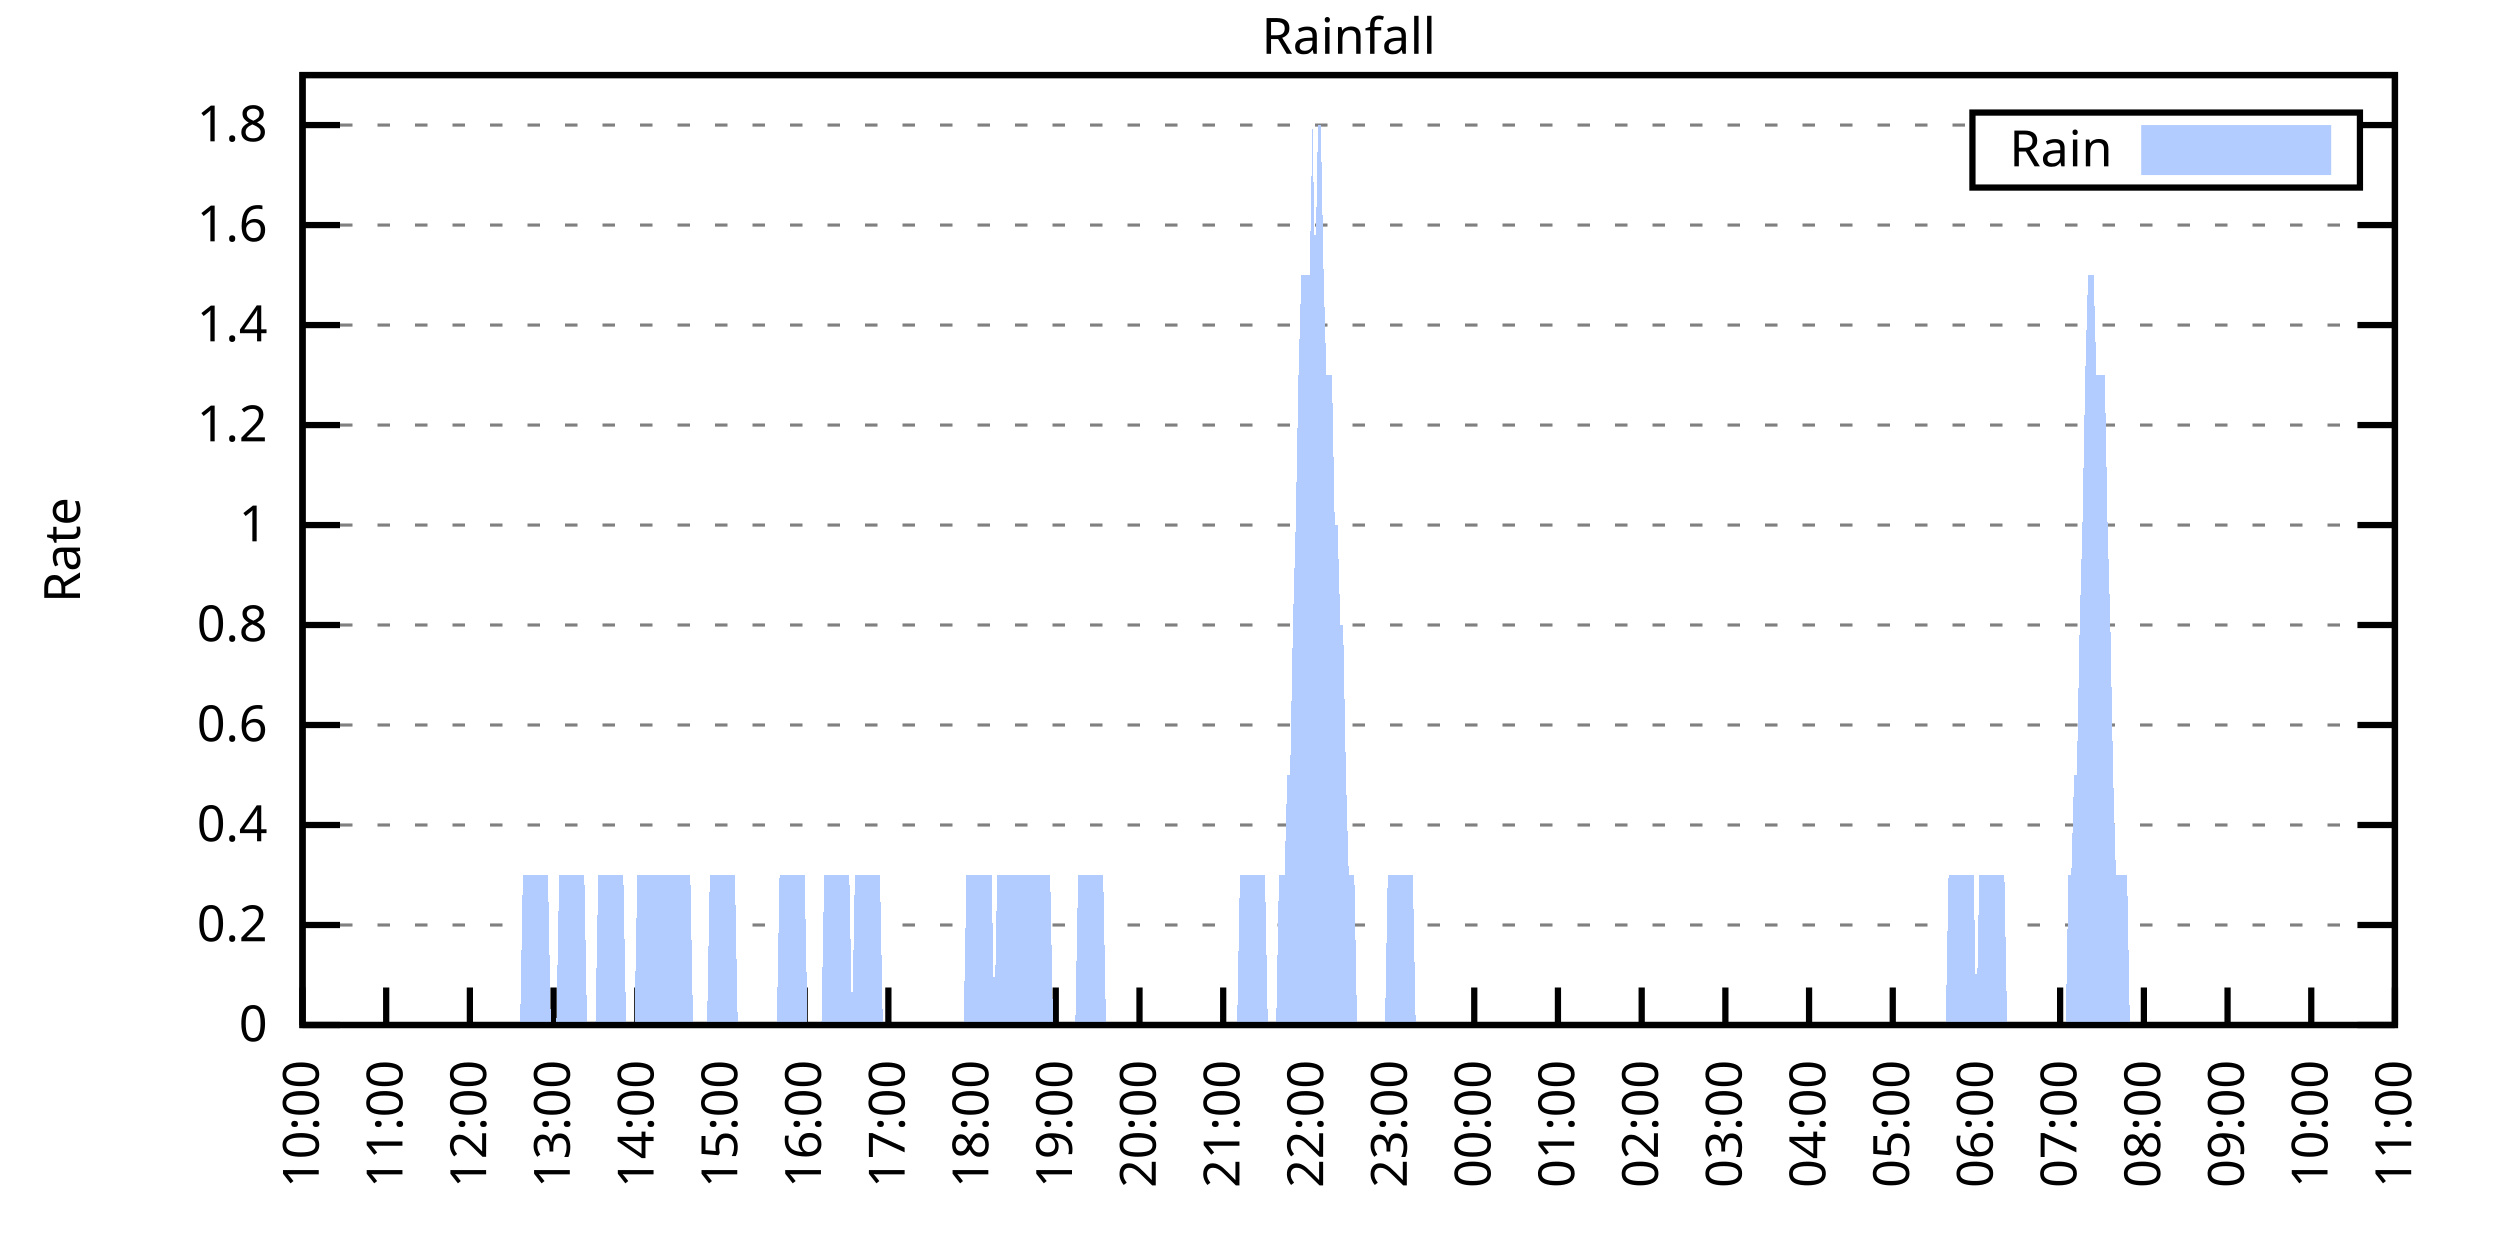
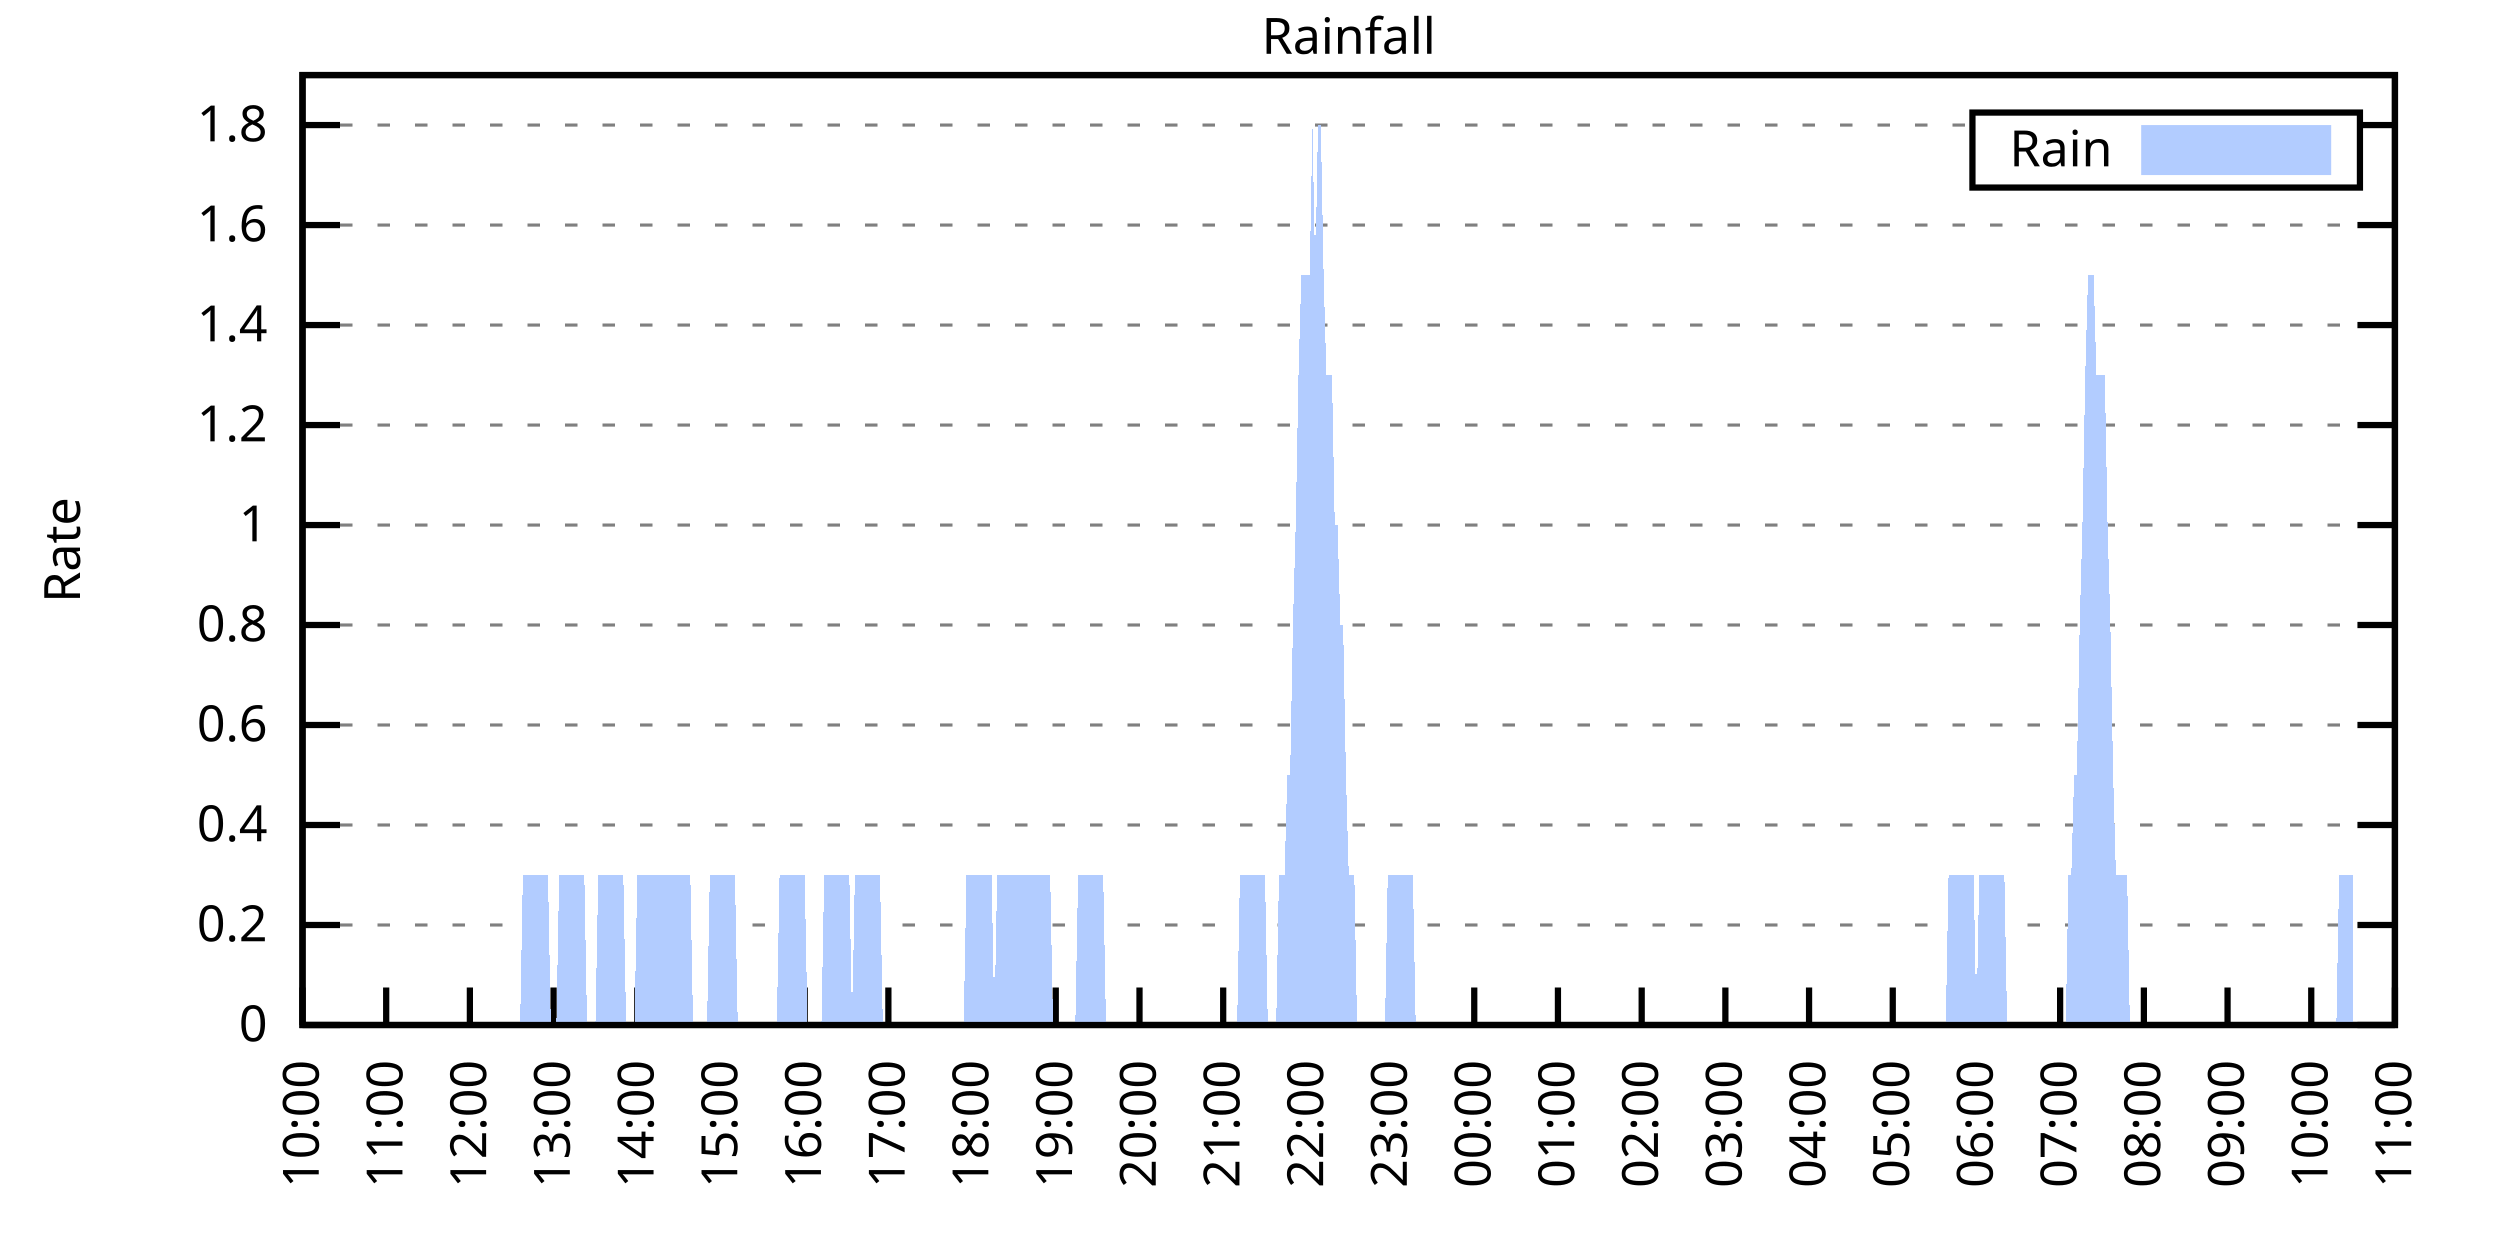
<svg xmlns="http://www.w3.org/2000/svg" xmlns:xlink="http://www.w3.org/1999/xlink" width="400" height="200" viewBox="0 0 400 200">
  <g id="gnuplot_canvas">
    <rect x="0" y="0" width="400" height="200" fill="none" />
    <defs>
      <circle id="gpDot" r="0.5" stroke-width="0.5" stroke="currentColor" />
      <path id="gpPt0" stroke-width="0.333" stroke="currentColor" d="M-1,0 h2 M0,-1 v2" />
      <path id="gpPt1" stroke-width="0.333" stroke="currentColor" d="M-1,-1 L1,1 M1,-1 L-1,1" />
      <path id="gpPt2" stroke-width="0.333" stroke="currentColor" d="M-1,0 L1,0 M0,-1 L0,1 M-1,-1 L1,1 M-1,1 L1,-1" />
      <rect id="gpPt3" stroke-width="0.333" stroke="currentColor" x="-1" y="-1" width="2" height="2" />
      <rect id="gpPt4" stroke-width="0.333" stroke="currentColor" fill="currentColor" x="-1" y="-1" width="2" height="2" />
      <circle id="gpPt5" stroke-width="0.333" stroke="currentColor" cx="0" cy="0" r="1" />
      <use xlink:href="#gpPt5" id="gpPt6" fill="currentColor" stroke="none" />
      <path id="gpPt7" stroke-width="0.333" stroke="currentColor" d="M0,-1.33 L-1.33,0.67 L1.33,0.67 z" />
      <use xlink:href="#gpPt7" id="gpPt8" fill="currentColor" stroke="none" />
      <use xlink:href="#gpPt7" id="gpPt9" stroke="currentColor" transform="rotate(180)" />
      <use xlink:href="#gpPt9" id="gpPt10" fill="currentColor" stroke="none" />
      <use xlink:href="#gpPt3" id="gpPt11" stroke="currentColor" transform="rotate(45)" />
      <use xlink:href="#gpPt11" id="gpPt12" fill="currentColor" stroke="none" />
      <path id="gpPt13" stroke-width="0.333" stroke="currentColor" d="M0,1.330 L1.265,0.411 L0.782,-1.067 L-0.782,-1.076 L-1.265,0.411 z" />
      <use xlink:href="#gpPt13" id="gpPt14" fill="currentColor" stroke="none" />
      <filter id="textbox" filterUnits="objectBoundingBox" x="0" y="0" height="1" width="1">
        <feFlood flood-color="white" flood-opacity="1" result="bgnd" />
        <feComposite in="SourceGraphic" in2="bgnd" operator="atop" />
      </filter>
      <filter id="greybox" filterUnits="objectBoundingBox" x="0" y="0" height="1" width="1">
        <feFlood flood-color="lightgrey" flood-opacity="1" result="grey" />
        <feComposite in="SourceGraphic" in2="grey" operator="atop" />
      </filter>
    </defs>
    <g fill="none" color="white" stroke="currentColor" stroke-width="1.00" stroke-linecap="butt" stroke-linejoin="miter">
</g>
    <g fill="none" color="black" stroke="currentColor" stroke-width="1.00" stroke-linecap="butt" stroke-linejoin="miter">
      <g stroke="none" shape-rendering="crispEdges">
        <polygon fill="rgb(255, 255, 255)" points="48.40,164.00 383.18,164.00 383.18,12.02 48.40,12.02 " />
      </g>
    </g>
    <g fill="none" color="black" stroke="currentColor" stroke-width="1.00" stroke-linecap="butt" stroke-linejoin="miter">
</g>
    <g fill="none" color="black" stroke="black" stroke-width="0.50" stroke-linecap="butt" stroke-linejoin="miter">
</g>
    <g fill="none" color="gray" stroke="currentColor" stroke-width="0.50" stroke-linecap="butt" stroke-linejoin="miter">
      <path stroke="gray" stroke-dasharray="2,4" class="gridline" d="M48.40,164.00 L383.19,164.00  " />
    </g>
    <g fill="none" color="gray" stroke="gray" stroke-width="1.00" stroke-linecap="butt" stroke-linejoin="miter">
</g>
    <g fill="none" color="black" stroke="currentColor" stroke-width="1.00" stroke-linecap="butt" stroke-linejoin="miter">
      <path stroke="black" d="M48.40,164.00 L54.40,164.00 M383.19,164.00 L377.19,164.00  " />
      <g transform="translate(42.80,166.60)" stroke="none" fill="black" font-family="Sans" font-size="8.00" text-anchor="end">
        <text>
          <tspan font-family="Sans"> 0</tspan>
        </text>
      </g>
    </g>
    <g fill="none" color="black" stroke="currentColor" stroke-width="1.00" stroke-linecap="butt" stroke-linejoin="miter">
</g>
    <g fill="none" color="black" stroke="black" stroke-width="0.50" stroke-linecap="butt" stroke-linejoin="miter">
</g>
    <g fill="none" color="gray" stroke="currentColor" stroke-width="0.50" stroke-linecap="butt" stroke-linejoin="miter">
      <path stroke="gray" stroke-dasharray="2,4" class="gridline" d="M48.40,148.00 L383.19,148.00  " />
    </g>
    <g fill="none" color="gray" stroke="gray" stroke-width="1.00" stroke-linecap="butt" stroke-linejoin="miter">
</g>
    <g fill="none" color="black" stroke="currentColor" stroke-width="1.00" stroke-linecap="butt" stroke-linejoin="miter">
      <path stroke="black" d="M48.40,148.00 L54.40,148.00 M383.19,148.00 L377.19,148.00  " />
      <g transform="translate(42.80,150.60)" stroke="none" fill="black" font-family="Sans" font-size="8.00" text-anchor="end">
        <text>
          <tspan font-family="Sans"> 0.2</tspan>
        </text>
      </g>
    </g>
    <g fill="none" color="black" stroke="currentColor" stroke-width="1.00" stroke-linecap="butt" stroke-linejoin="miter">
</g>
    <g fill="none" color="black" stroke="black" stroke-width="0.50" stroke-linecap="butt" stroke-linejoin="miter">
</g>
    <g fill="none" color="gray" stroke="currentColor" stroke-width="0.50" stroke-linecap="butt" stroke-linejoin="miter">
      <path stroke="gray" stroke-dasharray="2,4" class="gridline" d="M48.40,132.00 L383.19,132.00  " />
    </g>
    <g fill="none" color="gray" stroke="gray" stroke-width="1.00" stroke-linecap="butt" stroke-linejoin="miter">
</g>
    <g fill="none" color="black" stroke="currentColor" stroke-width="1.00" stroke-linecap="butt" stroke-linejoin="miter">
      <path stroke="black" d="M48.40,132.00 L54.40,132.00 M383.19,132.00 L377.19,132.00  " />
      <g transform="translate(42.80,134.60)" stroke="none" fill="black" font-family="Sans" font-size="8.00" text-anchor="end">
        <text>
          <tspan font-family="Sans"> 0.4</tspan>
        </text>
      </g>
    </g>
    <g fill="none" color="black" stroke="currentColor" stroke-width="1.00" stroke-linecap="butt" stroke-linejoin="miter">
</g>
    <g fill="none" color="black" stroke="black" stroke-width="0.50" stroke-linecap="butt" stroke-linejoin="miter">
</g>
    <g fill="none" color="gray" stroke="currentColor" stroke-width="0.50" stroke-linecap="butt" stroke-linejoin="miter">
      <path stroke="gray" stroke-dasharray="2,4" class="gridline" d="M48.40,116.00 L383.19,116.00  " />
    </g>
    <g fill="none" color="gray" stroke="gray" stroke-width="1.00" stroke-linecap="butt" stroke-linejoin="miter">
</g>
    <g fill="none" color="black" stroke="currentColor" stroke-width="1.00" stroke-linecap="butt" stroke-linejoin="miter">
      <path stroke="black" d="M48.40,116.00 L54.40,116.00 M383.19,116.00 L377.19,116.00  " />
      <g transform="translate(42.80,118.60)" stroke="none" fill="black" font-family="Sans" font-size="8.00" text-anchor="end">
        <text>
          <tspan font-family="Sans"> 0.6</tspan>
        </text>
      </g>
    </g>
    <g fill="none" color="black" stroke="currentColor" stroke-width="1.00" stroke-linecap="butt" stroke-linejoin="miter">
</g>
    <g fill="none" color="black" stroke="black" stroke-width="0.50" stroke-linecap="butt" stroke-linejoin="miter">
</g>
    <g fill="none" color="gray" stroke="currentColor" stroke-width="0.50" stroke-linecap="butt" stroke-linejoin="miter">
      <path stroke="gray" stroke-dasharray="2,4" class="gridline" d="M48.40,100.00 L383.19,100.00  " />
    </g>
    <g fill="none" color="gray" stroke="gray" stroke-width="1.00" stroke-linecap="butt" stroke-linejoin="miter">
</g>
    <g fill="none" color="black" stroke="currentColor" stroke-width="1.00" stroke-linecap="butt" stroke-linejoin="miter">
      <path stroke="black" d="M48.40,100.00 L54.40,100.00 M383.19,100.00 L377.19,100.00  " />
      <g transform="translate(42.80,102.60)" stroke="none" fill="black" font-family="Sans" font-size="8.00" text-anchor="end">
        <text>
          <tspan font-family="Sans"> 0.8</tspan>
        </text>
      </g>
    </g>
    <g fill="none" color="black" stroke="currentColor" stroke-width="1.00" stroke-linecap="butt" stroke-linejoin="miter">
</g>
    <g fill="none" color="black" stroke="black" stroke-width="0.50" stroke-linecap="butt" stroke-linejoin="miter">
</g>
    <g fill="none" color="gray" stroke="currentColor" stroke-width="0.50" stroke-linecap="butt" stroke-linejoin="miter">
      <path stroke="gray" stroke-dasharray="2,4" class="gridline" d="M48.40,84.01 L383.19,84.01  " />
    </g>
    <g fill="none" color="gray" stroke="gray" stroke-width="1.00" stroke-linecap="butt" stroke-linejoin="miter">
</g>
    <g fill="none" color="black" stroke="currentColor" stroke-width="1.00" stroke-linecap="butt" stroke-linejoin="miter">
      <path stroke="black" d="M48.40,84.01 L54.40,84.01 M383.19,84.01 L377.19,84.01  " />
      <g transform="translate(42.80,86.61)" stroke="none" fill="black" font-family="Sans" font-size="8.00" text-anchor="end">
        <text>
          <tspan font-family="Sans"> 1</tspan>
        </text>
      </g>
    </g>
    <g fill="none" color="black" stroke="currentColor" stroke-width="1.00" stroke-linecap="butt" stroke-linejoin="miter">
</g>
    <g fill="none" color="black" stroke="black" stroke-width="0.50" stroke-linecap="butt" stroke-linejoin="miter">
</g>
    <g fill="none" color="gray" stroke="currentColor" stroke-width="0.50" stroke-linecap="butt" stroke-linejoin="miter">
      <path stroke="gray" stroke-dasharray="2,4" class="gridline" d="M48.40,68.01 L383.19,68.01  " />
    </g>
    <g fill="none" color="gray" stroke="gray" stroke-width="1.00" stroke-linecap="butt" stroke-linejoin="miter">
</g>
    <g fill="none" color="black" stroke="currentColor" stroke-width="1.00" stroke-linecap="butt" stroke-linejoin="miter">
      <path stroke="black" d="M48.40,68.01 L54.40,68.01 M383.19,68.01 L377.19,68.01  " />
      <g transform="translate(42.80,70.61)" stroke="none" fill="black" font-family="Sans" font-size="8.00" text-anchor="end">
        <text>
          <tspan font-family="Sans"> 1.2</tspan>
        </text>
      </g>
    </g>
    <g fill="none" color="black" stroke="currentColor" stroke-width="1.00" stroke-linecap="butt" stroke-linejoin="miter">
</g>
    <g fill="none" color="black" stroke="black" stroke-width="0.50" stroke-linecap="butt" stroke-linejoin="miter">
</g>
    <g fill="none" color="gray" stroke="currentColor" stroke-width="0.50" stroke-linecap="butt" stroke-linejoin="miter">
      <path stroke="gray" stroke-dasharray="2,4" class="gridline" d="M48.40,52.01 L383.19,52.01  " />
    </g>
    <g fill="none" color="gray" stroke="gray" stroke-width="1.00" stroke-linecap="butt" stroke-linejoin="miter">
</g>
    <g fill="none" color="black" stroke="currentColor" stroke-width="1.00" stroke-linecap="butt" stroke-linejoin="miter">
      <path stroke="black" d="M48.40,52.01 L54.40,52.01 M383.19,52.01 L377.19,52.01  " />
      <g transform="translate(42.80,54.61)" stroke="none" fill="black" font-family="Sans" font-size="8.00" text-anchor="end">
        <text>
          <tspan font-family="Sans"> 1.4</tspan>
        </text>
      </g>
    </g>
    <g fill="none" color="black" stroke="currentColor" stroke-width="1.00" stroke-linecap="butt" stroke-linejoin="miter">
</g>
    <g fill="none" color="black" stroke="black" stroke-width="0.50" stroke-linecap="butt" stroke-linejoin="miter">
</g>
    <g fill="none" color="gray" stroke="currentColor" stroke-width="0.50" stroke-linecap="butt" stroke-linejoin="miter">
      <path stroke="gray" stroke-dasharray="2,4" class="gridline" d="M48.40,36.01 L383.19,36.01  " />
    </g>
    <g fill="none" color="gray" stroke="gray" stroke-width="1.00" stroke-linecap="butt" stroke-linejoin="miter">
</g>
    <g fill="none" color="black" stroke="currentColor" stroke-width="1.00" stroke-linecap="butt" stroke-linejoin="miter">
      <path stroke="black" d="M48.40,36.01 L54.40,36.01 M383.19,36.01 L377.19,36.01  " />
      <g transform="translate(42.80,38.61)" stroke="none" fill="black" font-family="Sans" font-size="8.00" text-anchor="end">
        <text>
          <tspan font-family="Sans"> 1.6</tspan>
        </text>
      </g>
    </g>
    <g fill="none" color="black" stroke="currentColor" stroke-width="1.00" stroke-linecap="butt" stroke-linejoin="miter">
</g>
    <g fill="none" color="black" stroke="black" stroke-width="0.50" stroke-linecap="butt" stroke-linejoin="miter">
</g>
    <g fill="none" color="gray" stroke="currentColor" stroke-width="0.50" stroke-linecap="butt" stroke-linejoin="miter">
      <path stroke="gray" stroke-dasharray="2,4" class="gridline" d="M48.40,20.01 L315.59,20.01 M377.59,20.01 L383.19,20.01  " />
    </g>
    <g fill="none" color="gray" stroke="gray" stroke-width="1.00" stroke-linecap="butt" stroke-linejoin="miter">
</g>
    <g fill="none" color="black" stroke="currentColor" stroke-width="1.00" stroke-linecap="butt" stroke-linejoin="miter">
      <path stroke="black" d="M48.40,20.01 L54.40,20.01 M383.19,20.01 L377.19,20.01  " />
      <g transform="translate(42.80,22.61)" stroke="none" fill="black" font-family="Sans" font-size="8.00" text-anchor="end">
        <text>
          <tspan font-family="Sans"> 1.8</tspan>
        </text>
      </g>
    </g>
    <g fill="none" color="black" stroke="currentColor" stroke-width="1.00" stroke-linecap="butt" stroke-linejoin="miter">
      <path stroke="black" d="M48.40,164.00 L48.40,158.00  " />
      <g transform="translate(51.00,169.60) rotate(270.00)" stroke="none" fill="black" font-family="Sans" font-size="8.00" text-anchor="end">
        <text>
          <tspan font-family="Sans">10:00</tspan>
        </text>
      </g>
    </g>
    <g fill="none" color="black" stroke="currentColor" stroke-width="1.00" stroke-linecap="butt" stroke-linejoin="miter">
      <path stroke="black" d="M61.79,164.00 L61.79,158.00  " />
      <g transform="translate(64.39,169.60) rotate(270.00)" stroke="none" fill="black" font-family="Sans" font-size="8.00" text-anchor="end">
        <text>
          <tspan font-family="Sans">11:00</tspan>
        </text>
      </g>
    </g>
    <g fill="none" color="black" stroke="currentColor" stroke-width="1.00" stroke-linecap="butt" stroke-linejoin="miter">
      <path stroke="black" d="M75.18,164.00 L75.18,158.00  " />
      <g transform="translate(77.78,169.60) rotate(270.00)" stroke="none" fill="black" font-family="Sans" font-size="8.00" text-anchor="end">
        <text>
          <tspan font-family="Sans">12:00</tspan>
        </text>
      </g>
    </g>
    <g fill="none" color="black" stroke="currentColor" stroke-width="1.00" stroke-linecap="butt" stroke-linejoin="miter">
      <path stroke="black" d="M88.57,164.00 L88.57,158.00  " />
      <g transform="translate(91.17,169.60) rotate(270.00)" stroke="none" fill="black" font-family="Sans" font-size="8.00" text-anchor="end">
        <text>
          <tspan font-family="Sans">13:00</tspan>
        </text>
      </g>
    </g>
    <g fill="none" color="black" stroke="currentColor" stroke-width="1.00" stroke-linecap="butt" stroke-linejoin="miter">
      <path stroke="black" d="M101.97,164.00 L101.97,158.00  " />
      <g transform="translate(104.57,169.60) rotate(270.00)" stroke="none" fill="black" font-family="Sans" font-size="8.00" text-anchor="end">
        <text>
          <tspan font-family="Sans">14:00</tspan>
        </text>
      </g>
    </g>
    <g fill="none" color="black" stroke="currentColor" stroke-width="1.00" stroke-linecap="butt" stroke-linejoin="miter">
      <path stroke="black" d="M115.36,164.00 L115.36,158.00  " />
      <g transform="translate(117.96,169.60) rotate(270.00)" stroke="none" fill="black" font-family="Sans" font-size="8.00" text-anchor="end">
        <text>
          <tspan font-family="Sans">15:00</tspan>
        </text>
      </g>
    </g>
    <g fill="none" color="black" stroke="currentColor" stroke-width="1.00" stroke-linecap="butt" stroke-linejoin="miter">
      <path stroke="black" d="M128.75,164.00 L128.75,158.00  " />
      <g transform="translate(131.35,169.60) rotate(270.00)" stroke="none" fill="black" font-family="Sans" font-size="8.00" text-anchor="end">
        <text>
          <tspan font-family="Sans">16:00</tspan>
        </text>
      </g>
    </g>
    <g fill="none" color="black" stroke="currentColor" stroke-width="1.00" stroke-linecap="butt" stroke-linejoin="miter">
      <path stroke="black" d="M142.14,164.00 L142.14,158.00  " />
      <g transform="translate(144.74,169.60) rotate(270.00)" stroke="none" fill="black" font-family="Sans" font-size="8.00" text-anchor="end">
        <text>
          <tspan font-family="Sans">17:00</tspan>
        </text>
      </g>
    </g>
    <g fill="none" color="black" stroke="currentColor" stroke-width="1.00" stroke-linecap="butt" stroke-linejoin="miter">
      <path stroke="black" d="M155.53,164.00 L155.53,158.00  " />
      <g transform="translate(158.13,169.60) rotate(270.00)" stroke="none" fill="black" font-family="Sans" font-size="8.00" text-anchor="end">
        <text>
          <tspan font-family="Sans">18:00</tspan>
        </text>
      </g>
    </g>
    <g fill="none" color="black" stroke="currentColor" stroke-width="1.00" stroke-linecap="butt" stroke-linejoin="miter">
      <path stroke="black" d="M168.92,164.00 L168.92,158.00  " />
      <g transform="translate(171.52,169.60) rotate(270.00)" stroke="none" fill="black" font-family="Sans" font-size="8.00" text-anchor="end">
        <text>
          <tspan font-family="Sans">19:00</tspan>
        </text>
      </g>
    </g>
    <g fill="none" color="black" stroke="currentColor" stroke-width="1.00" stroke-linecap="butt" stroke-linejoin="miter">
      <path stroke="black" d="M182.32,164.00 L182.32,158.00  " />
      <g transform="translate(184.92,169.60) rotate(270.00)" stroke="none" fill="black" font-family="Sans" font-size="8.00" text-anchor="end">
        <text>
          <tspan font-family="Sans">20:00</tspan>
        </text>
      </g>
    </g>
    <g fill="none" color="black" stroke="currentColor" stroke-width="1.00" stroke-linecap="butt" stroke-linejoin="miter">
      <path stroke="black" d="M195.71,164.00 L195.71,158.00  " />
      <g transform="translate(198.31,169.60) rotate(270.00)" stroke="none" fill="black" font-family="Sans" font-size="8.00" text-anchor="end">
        <text>
          <tspan font-family="Sans">21:00</tspan>
        </text>
      </g>
    </g>
    <g fill="none" color="black" stroke="currentColor" stroke-width="1.00" stroke-linecap="butt" stroke-linejoin="miter">
      <path stroke="black" d="M209.10,164.00 L209.10,158.00  " />
      <g transform="translate(211.70,169.60) rotate(270.00)" stroke="none" fill="black" font-family="Sans" font-size="8.00" text-anchor="end">
        <text>
          <tspan font-family="Sans">22:00</tspan>
        </text>
      </g>
    </g>
    <g fill="none" color="black" stroke="currentColor" stroke-width="1.00" stroke-linecap="butt" stroke-linejoin="miter">
      <path stroke="black" d="M222.49,164.00 L222.49,158.00  " />
      <g transform="translate(225.09,169.60) rotate(270.00)" stroke="none" fill="black" font-family="Sans" font-size="8.00" text-anchor="end">
        <text>
          <tspan font-family="Sans">23:00</tspan>
        </text>
      </g>
    </g>
    <g fill="none" color="black" stroke="currentColor" stroke-width="1.00" stroke-linecap="butt" stroke-linejoin="miter">
      <path stroke="black" d="M235.88,164.00 L235.88,158.00  " />
      <g transform="translate(238.48,169.60) rotate(270.00)" stroke="none" fill="black" font-family="Sans" font-size="8.00" text-anchor="end">
        <text>
          <tspan font-family="Sans">00:00</tspan>
        </text>
      </g>
    </g>
    <g fill="none" color="black" stroke="currentColor" stroke-width="1.00" stroke-linecap="butt" stroke-linejoin="miter">
      <path stroke="black" d="M249.27,164.00 L249.27,158.00  " />
      <g transform="translate(251.87,169.60) rotate(270.00)" stroke="none" fill="black" font-family="Sans" font-size="8.00" text-anchor="end">
        <text>
          <tspan font-family="Sans">01:00</tspan>
        </text>
      </g>
    </g>
    <g fill="none" color="black" stroke="currentColor" stroke-width="1.00" stroke-linecap="butt" stroke-linejoin="miter">
      <path stroke="black" d="M262.67,164.00 L262.67,158.00  " />
      <g transform="translate(265.27,169.60) rotate(270.00)" stroke="none" fill="black" font-family="Sans" font-size="8.00" text-anchor="end">
        <text>
          <tspan font-family="Sans">02:00</tspan>
        </text>
      </g>
    </g>
    <g fill="none" color="black" stroke="currentColor" stroke-width="1.00" stroke-linecap="butt" stroke-linejoin="miter">
      <path stroke="black" d="M276.06,164.00 L276.06,158.00  " />
      <g transform="translate(278.66,169.60) rotate(270.00)" stroke="none" fill="black" font-family="Sans" font-size="8.00" text-anchor="end">
        <text>
          <tspan font-family="Sans">03:00</tspan>
        </text>
      </g>
    </g>
    <g fill="none" color="black" stroke="currentColor" stroke-width="1.00" stroke-linecap="butt" stroke-linejoin="miter">
      <path stroke="black" d="M289.45,164.00 L289.45,158.00  " />
      <g transform="translate(292.05,169.60) rotate(270.00)" stroke="none" fill="black" font-family="Sans" font-size="8.00" text-anchor="end">
        <text>
          <tspan font-family="Sans">04:00</tspan>
        </text>
      </g>
    </g>
    <g fill="none" color="black" stroke="currentColor" stroke-width="1.00" stroke-linecap="butt" stroke-linejoin="miter">
      <path stroke="black" d="M302.84,164.00 L302.84,158.00  " />
      <g transform="translate(305.44,169.60) rotate(270.00)" stroke="none" fill="black" font-family="Sans" font-size="8.00" text-anchor="end">
        <text>
          <tspan font-family="Sans">05:00</tspan>
        </text>
      </g>
    </g>
    <g fill="none" color="black" stroke="currentColor" stroke-width="1.00" stroke-linecap="butt" stroke-linejoin="miter">
      <path stroke="black" d="M316.23,164.00 L316.23,158.00  " />
      <g transform="translate(318.83,169.60) rotate(270.00)" stroke="none" fill="black" font-family="Sans" font-size="8.00" text-anchor="end">
        <text>
          <tspan font-family="Sans">06:00</tspan>
        </text>
      </g>
    </g>
    <g fill="none" color="black" stroke="currentColor" stroke-width="1.00" stroke-linecap="butt" stroke-linejoin="miter">
      <path stroke="black" d="M329.62,164.00 L329.62,158.00  " />
      <g transform="translate(332.22,169.60) rotate(270.00)" stroke="none" fill="black" font-family="Sans" font-size="8.00" text-anchor="end">
        <text>
          <tspan font-family="Sans">07:00</tspan>
        </text>
      </g>
    </g>
    <g fill="none" color="black" stroke="currentColor" stroke-width="1.00" stroke-linecap="butt" stroke-linejoin="miter">
      <path stroke="black" d="M343.02,164.00 L343.02,158.00  " />
      <g transform="translate(345.62,169.60) rotate(270.00)" stroke="none" fill="black" font-family="Sans" font-size="8.00" text-anchor="end">
        <text>
          <tspan font-family="Sans">08:00</tspan>
        </text>
      </g>
    </g>
    <g fill="none" color="black" stroke="currentColor" stroke-width="1.00" stroke-linecap="butt" stroke-linejoin="miter">
      <path stroke="black" d="M356.41,164.00 L356.41,158.00  " />
      <g transform="translate(359.01,169.60) rotate(270.00)" stroke="none" fill="black" font-family="Sans" font-size="8.00" text-anchor="end">
        <text>
          <tspan font-family="Sans">09:00</tspan>
        </text>
      </g>
    </g>
    <g fill="none" color="black" stroke="currentColor" stroke-width="1.00" stroke-linecap="butt" stroke-linejoin="miter">
      <path stroke="black" d="M369.80,164.00 L369.80,158.00  " />
      <g transform="translate(372.40,169.60) rotate(270.00)" stroke="none" fill="black" font-family="Sans" font-size="8.00" text-anchor="end">
        <text>
          <tspan font-family="Sans">10:00</tspan>
        </text>
      </g>
    </g>
    <g fill="none" color="black" stroke="currentColor" stroke-width="1.00" stroke-linecap="butt" stroke-linejoin="miter">
      <path stroke="black" d="M383.19,164.00 L383.19,158.00  " />
      <g transform="translate(385.79,169.60) rotate(270.00)" stroke="none" fill="black" font-family="Sans" font-size="8.00" text-anchor="end">
        <text>
          <tspan font-family="Sans">11:00</tspan>
        </text>
      </g>
    </g>
    <g fill="none" color="black" stroke="currentColor" stroke-width="1.00" stroke-linecap="butt" stroke-linejoin="miter">
</g>
    <g fill="none" color="black" stroke="currentColor" stroke-width="1.00" stroke-linecap="butt" stroke-linejoin="miter">
      <path stroke="black" d="M48.40,12.01 L48.40,164.00 L383.19,164.00 L383.19,12.01 L48.40,12.01 Z  " />
    </g>
    <g fill="none" color="black" stroke="currentColor" stroke-width="1.00" stroke-linecap="butt" stroke-linejoin="miter">
</g>
    <g fill="none" color="black" stroke="currentColor" stroke-width="1.00" stroke-linecap="butt" stroke-linejoin="miter">
      <path stroke="black" d="M315.59,30.01 L315.59,18.01 L377.59,18.01 L377.59,30.01 L315.59,30.01 Z  " />
    </g>
    <g id="Rainfall_plot_1">
      <g fill="none" color="white" stroke="black" stroke-width="2.00" stroke-linecap="butt" stroke-linejoin="miter">
</g>
      <g fill="none" color="black" stroke="currentColor" stroke-width="2.00" stroke-linecap="butt" stroke-linejoin="miter">
        <g transform="translate(337.99,26.61)" stroke="none" fill="black" font-family="Sans" font-size="8.00" text-anchor="end">
          <text>
            <tspan font-family="Sans">Rain</tspan>
          </text>
        </g>
      </g>
      <g fill="none" color="black" stroke="currentColor" stroke-width="2.00" stroke-linecap="butt" stroke-linejoin="miter">
        <g stroke="none" shape-rendering="crispEdges">
          <polygon fill="rgb(178, 204, 255)" points="343.59,27.01 371.99,27.01 371.99,21.01 343.59,21.01 " />
        </g>
        <path stroke="rgb(178, 204, 255)" d="M343.59,27.01 L371.99,27.01 L371.99,21.01 L343.59,21.01 L343.59,27.01 Z  " />
      </g>
      <g fill="none" color="black" stroke="currentColor" stroke-width="2.00" stroke-linecap="butt" stroke-linejoin="miter">
        <g stroke="none" shape-rendering="crispEdges">
-           <polygon fill="rgb(178, 204, 255)" points="51.97,164.00 52.42,164.00 52.86,164.00 53.31,164.00 53.76,164.00 54.20,164.00 54.65,164.00 55.10,164.00 55.54,164.00 55.99,164.00 56.43,164.00 56.88,164.00 57.33,164.00 57.77,164.00 58.22,164.00 58.67,164.00 59.11,164.00 59.56,164.00 60.01,164.00 60.45,164.00 60.90,164.00 61.35,164.00 61.79,164.00 62.24,164.00 62.68,164.00 63.13,164.00 63.58,164.00 64.02,164.00 64.47,164.00 64.92,164.00 65.36,164.00 65.81,164.00 66.26,164.00 66.70,164.00 67.15,164.00 67.59,164.00 68.04,164.00 68.49,164.00 68.93,164.00 69.38,164.00 69.83,164.00 70.27,164.00 70.72,164.00 71.17,164.00 71.61,164.00 72.06,164.00 72.50,164.00 72.95,164.00 73.40,164.00 73.84,164.00 74.29,164.00 74.74,164.00 75.18,164.00 75.63,164.00 76.08,164.00 76.52,164.00 76.97,164.00 77.42,164.00 77.86,164.00 78.31,164.00 78.75,164.00 79.20,164.00 79.65,164.00 80.09,164.00 80.54,164.00 80.99,164.00 81.43,164.00 81.88,164.00 82.33,164.00 82.77,164.00 83.22,164.00 83.66,140.00 84.11,140.00 84.56,140.00 85.00,140.00 85.45,140.00 85.90,140.00 86.34,140.00 86.79,140.00 87.24,140.00 87.68,140.00 88.13,164.00 88.57,164.00 89.02,164.00 89.47,140.00 89.91,140.00 90.36,140.00 90.81,140.00 91.25,140.00 91.70,140.00 92.15,140.00 92.59,140.00 93.04,140.00 93.49,140.00 93.93,164.00 94.38,164.00 94.82,164.00 95.27,164.00 95.72,140.00 96.16,140.00 96.61,140.00 97.06,140.00 97.50,140.00 97.95,140.00 98.40,140.00 98.84,140.00 99.29,140.00 99.73,140.00 100.18,164.00 100.63,164.00 101.07,164.00 101.52,164.00 101.97,140.00 102.41,140.00 102.86,140.00 103.31,140.00 103.75,140.00 104.20,140.00 104.64,140.00 105.09,140.00 105.54,140.00 105.98,140.00 106.43,140.00 106.88,140.00 107.32,140.00 107.77,140.00 108.22,140.00 108.66,140.00 109.11,140.00 109.55,140.00 110.00,140.00 110.45,140.00 110.89,164.00 111.34,164.00 111.79,164.00 112.23,164.00 112.68,164.00 113.13,164.00 113.57,140.00 114.02,140.00 114.47,140.00 114.91,140.00 115.36,140.00 115.80,140.00 116.25,140.00 116.70,140.00 117.14,140.00 117.59,140.00 118.04,164.00 118.48,164.00 118.93,164.00 119.38,164.00 119.82,164.00 120.27,164.00 120.71,164.00 121.16,164.00 121.61,164.00 122.05,164.00 122.50,164.00 122.95,164.00 123.39,164.00 123.84,164.00 124.29,164.00 124.73,140.00 125.18,140.00 125.62,140.00 126.07,140.00 126.52,140.00 126.96,140.00 127.41,140.00 127.86,140.00 128.30,140.00 128.75,140.00 129.20,164.00 129.64,164.00 130.09,164.00 130.54,164.00 130.98,164.00 131.43,164.00 131.87,140.00 132.32,140.00 132.77,140.00 133.21,140.00 133.66,140.00 134.11,140.00 134.55,140.00 135.00,140.00 135.45,140.00 135.89,140.00 136.34,164.00 136.78,140.00 137.23,140.00 137.68,140.00 138.12,140.00 138.57,140.00 139.02,140.00 139.46,140.00 139.91,140.00 140.36,140.00 140.80,140.00 141.25,164.00 141.69,164.00 142.14,164.00 142.59,164.00 143.03,164.00 143.48,164.00 143.93,164.00 144.37,164.00 144.82,164.00 145.27,164.00 145.71,164.00 146.16,164.00 146.61,164.00 147.05,164.00 147.50,164.00 147.94,164.00 148.39,164.00 148.84,164.00 149.28,164.00 149.73,164.00 150.18,164.00 150.62,164.00 151.07,164.00 151.52,164.00 151.96,164.00 152.41,164.00 152.85,164.00 153.30,164.00 153.75,164.00 154.19,164.00 154.64,140.00 155.09,140.00 155.53,140.00 155.98,140.00 156.43,140.00 156.87,140.00 157.32,140.00 157.76,140.00 158.21,140.00 158.66,140.00 159.10,164.00 159.55,140.00 160.00,140.00 160.44,140.00 160.89,140.00 161.34,140.00 161.78,140.00 162.23,140.00 162.67,140.00 163.12,140.00 163.57,140.00 164.01,140.00 164.46,140.00 164.91,140.00 165.35,140.00 165.80,140.00 166.25,140.00 166.69,140.00 167.14,140.00 167.59,140.00 168.03,140.00 168.48,164.00 168.92,164.00 169.37,164.00 169.82,164.00 170.26,164.00 170.71,164.00 171.16,164.00 171.60,164.00 172.05,164.00 172.50,140.00 172.94,140.00 173.39,140.00 173.83,140.00 174.28,140.00 174.73,140.00 175.17,140.00 175.62,140.00 176.07,140.00 176.51,140.00 176.96,164.00 177.41,164.00 177.85,164.00 178.30,164.00 178.74,164.00 179.19,164.00 179.64,164.00 180.08,164.00 180.53,164.00 180.98,164.00 181.42,164.00 181.87,164.00 182.32,164.00 182.76,164.00 183.21,164.00 183.66,164.00 184.10,164.00 184.55,164.00 184.99,164.00 185.44,164.00 185.89,164.00 186.33,164.00 186.78,164.00 187.23,164.00 187.67,164.00 188.12,164.00 188.57,164.00 189.01,164.00 189.46,164.00 189.90,164.00 190.35,164.00 190.80,164.00 191.24,164.00 191.69,164.00 192.14,164.00 192.58,164.00 193.03,164.00 193.48,164.00 193.92,164.00 194.37,164.00 194.81,164.00 195.26,164.00 195.71,164.00 196.15,164.00 196.60,164.00 197.05,164.00 197.49,164.00 197.94,164.00 198.39,140.00 198.83,140.00 199.28,140.00 199.73,140.00 200.17,140.00 200.62,140.00 201.06,140.00 201.51,140.00 201.96,140.00 202.40,140.00 202.85,164.00 203.30,164.00 203.74,164.00 204.19,164.00 204.64,140.00 205.08,140.00 205.53,140.00 205.97,124.00 206.42,124.00 206.87,100.00 207.31,84.01 207.76,60.01 208.21,44.01 208.65,44.01 209.10,44.01 209.55,44.01 209.99,20.01 210.44,44.01 210.88,20.01 211.33,20.01 211.78,44.01 212.22,60.01 212.67,60.01 213.12,60.01 213.56,84.01 214.01,84.01 214.46,100.00 214.90,100.00 215.35,124.00 215.80,140.00 216.24,140.00 216.69,140.00 217.13,164.00 217.58,164.00 218.03,164.00 218.47,164.00 218.92,164.00 219.37,164.00 219.81,164.00 220.26,164.00 220.71,164.00 221.15,164.00 221.60,164.00 222.04,140.00 222.49,140.00 222.94,140.00 223.38,140.00 223.83,140.00 224.28,140.00 224.72,140.00 225.17,140.00 225.62,140.00 226.06,140.00 226.51,164.00 226.95,164.00 227.40,164.00 227.85,164.00 228.29,164.00 228.74,164.00 229.19,164.00 229.63,164.00 230.08,164.00 230.53,164.00 230.97,164.00 231.42,164.00 231.86,164.00 232.31,164.00 232.76,164.00 233.20,164.00 233.65,164.00 234.10,164.00 234.54,164.00 234.99,164.00 235.44,164.00 235.88,164.00 236.33,164.00 236.78,164.00 237.22,164.00 237.67,164.00 238.11,164.00 238.56,164.00 239.01,164.00 239.45,164.00 239.90,164.00 240.35,164.00 240.79,164.00 241.24,164.00 241.69,164.00 242.13,164.00 242.58,164.00 243.02,164.00 243.47,164.00 243.92,164.00 244.36,164.00 244.81,164.00 245.26,164.00 245.70,164.00 246.15,164.00 246.60,164.00 247.04,164.00 247.49,164.00 247.93,164.00 248.38,164.00 248.83,164.00 249.27,164.00 249.72,164.00 250.17,164.00 250.61,164.00 251.06,164.00 251.51,164.00 251.95,164.00 252.40,164.00 252.85,164.00 253.29,164.00 253.74,164.00 254.18,164.00 254.63,164.00 255.08,164.00 255.52,164.00 255.97,164.00 256.42,164.00 256.86,164.00 257.31,164.00 257.76,164.00 258.20,164.00 258.65,164.00 259.09,164.00 259.54,164.00 259.99,164.00 260.43,164.00 260.88,164.00 261.33,164.00 261.77,164.00 262.22,164.00 262.67,164.00 263.11,164.00 263.56,164.00 264.00,164.00 264.45,164.00 264.90,164.00 265.34,164.00 265.79,164.00 266.24,164.00 266.68,164.00 267.13,164.00 267.58,164.00 268.02,164.00 268.47,164.00 268.92,164.00 269.36,164.00 269.81,164.00 270.25,164.00 270.70,164.00 271.15,164.00 271.59,164.00 272.04,164.00 272.49,164.00 272.93,164.00 273.38,164.00 273.83,164.00 274.27,164.00 274.72,164.00 275.16,164.00 275.61,164.00 276.06,164.00 276.50,164.00 276.95,164.00 277.40,164.00 277.84,164.00 278.29,164.00 278.74,164.00 279.18,164.00 279.63,164.00 280.07,164.00 280.52,164.00 280.97,164.00 281.41,164.00 281.86,164.00 282.31,164.00 282.75,164.00 283.20,164.00 283.65,164.00 284.09,164.00 284.54,164.00 284.98,164.00 285.43,164.00 285.88,164.00 286.32,164.00 286.77,164.00 287.22,164.00 287.66,164.00 288.11,164.00 288.56,164.00 289.00,164.00 289.45,164.00 289.90,164.00 290.34,164.00 290.79,164.00 291.23,164.00 291.68,164.00 292.13,164.00 292.57,164.00 293.02,164.00 293.47,164.00 293.91,164.00 294.36,164.00 294.81,164.00 295.25,164.00 295.70,164.00 296.14,164.00 296.59,164.00 297.04,164.00 297.48,164.00 297.93,164.00 298.38,164.00 298.82,164.00 299.27,164.00 299.72,164.00 300.16,164.00 300.61,164.00 301.05,164.00 301.50,164.00 301.95,164.00 302.39,164.00 302.84,164.00 303.29,164.00 303.73,164.00 304.18,164.00 304.63,164.00 305.07,164.00 305.52,164.00 305.97,164.00 306.41,164.00 306.86,164.00 307.30,164.00 307.75,164.00 308.20,164.00 308.64,164.00 309.09,164.00 309.54,164.00 309.98,164.00 310.43,164.00 310.88,164.00 311.32,164.00 311.77,140.00 312.21,140.00 312.66,140.00 313.11,140.00 313.55,140.00 314.00,140.00 314.45,140.00 314.89,140.00 315.34,140.00 315.79,140.00 316.23,164.00 316.68,140.00 317.12,140.00 317.57,140.00 318.02,140.00 318.46,140.00 318.91,140.00 319.36,140.00 319.80,140.00 320.25,140.00 320.70,140.00 321.14,164.00 321.59,164.00 322.04,164.00 322.48,164.00 322.93,164.00 323.37,164.00 323.82,164.00 324.27,164.00 324.71,164.00 325.16,164.00 325.61,164.00 326.05,164.00 326.50,164.00 326.95,164.00 327.39,164.00 327.84,164.00 328.28,164.00 328.73,164.00 329.18,164.00 329.62,164.00 330.07,164.00 330.52,164.00 330.96,140.00 331.41,140.00 331.86,124.00 332.30,124.00 332.75,100.00 333.19,84.01 333.64,60.01 334.09,44.01 334.53,44.01 334.98,44.01 335.43,60.01 335.87,60.01 336.32,60.01 336.77,60.01 337.21,84.01 337.66,100.00 338.10,124.00 338.55,140.00 339.00,140.00 339.44,140.00 339.89,140.00 340.34,140.00 340.78,164.00 341.23,164.00 341.68,164.00 342.12,164.00 342.57,164.00 343.02,164.00 343.46,164.00 343.91,164.00 344.35,164.00 344.80,164.00 345.25,164.00 345.69,164.00 346.14,164.00 346.59,164.00 347.03,164.00 347.48,164.00 347.93,164.00 348.37,164.00 348.82,164.00 349.26,164.00 349.71,164.00 350.16,164.00 350.60,164.00 351.05,164.00 351.50,164.00 351.94,164.00 352.39,164.00 352.84,164.00 353.28,164.00 353.73,164.00 354.17,164.00 354.62,164.00 355.07,164.00 355.51,164.00 355.96,164.00 356.41,164.00 356.85,164.00 357.30,164.00 357.75,164.00 358.19,164.00 358.64,164.00 359.09,164.00 359.53,164.00 359.98,164.00 360.42,164.00 360.87,164.00 361.32,164.00 361.76,164.00 362.21,164.00 362.66,164.00 363.10,164.00 363.55,164.00 364.00,164.00 364.44,164.00 364.89,164.00 365.33,164.00 365.78,164.00 366.23,164.00 366.67,164.00 367.12,164.00 367.57,164.00 368.01,164.00 368.46,164.00 368.91,164.00 369.35,164.00 369.80,164.00 370.24,164.00 370.69,164.00 371.14,164.00 371.58,164.00 372.03,164.00 372.48,164.00 372.92,164.00 372.92,164.00 51.97,164.00 " />
+           <polygon fill="rgb(178, 204, 255)" points="55.54,164.00 55.99,164.00 56.43,164.00 56.88,164.00 57.33,164.00 57.77,164.00 58.22,164.00 58.67,164.00 59.11,164.00 59.56,164.00 60.01,164.00 60.45,164.00 60.90,164.00 61.35,164.00 61.79,164.00 62.24,164.00 62.68,164.00 63.13,164.00 63.58,164.00 64.02,164.00 64.47,164.00 64.92,164.00 65.36,164.00 65.81,164.00 66.26,164.00 66.70,164.00 67.15,164.00 67.59,164.00 68.04,164.00 68.49,164.00 68.93,164.00 69.38,164.00 69.83,164.00 70.27,164.00 70.72,164.00 71.17,164.00 71.61,164.00 72.06,164.00 72.50,164.00 72.95,164.00 73.40,164.00 73.84,164.00 74.29,164.00 74.74,164.00 75.18,164.00 75.63,164.00 76.08,164.00 76.52,164.00 76.97,164.00 77.42,164.00 77.86,164.00 78.31,164.00 78.75,164.00 79.20,164.00 79.65,164.00 80.09,164.00 80.54,164.00 80.99,164.00 81.43,164.00 81.88,164.00 82.33,164.00 82.77,164.00 83.22,164.00 83.66,140.00 84.11,140.00 84.56,140.00 85.00,140.00 85.45,140.00 85.90,140.00 86.34,140.00 86.79,140.00 87.24,140.00 87.68,140.00 88.13,164.00 88.57,164.00 89.02,164.00 89.47,140.00 89.91,140.00 90.36,140.00 90.81,140.00 91.25,140.00 91.70,140.00 92.15,140.00 92.59,140.00 93.04,140.00 93.49,140.00 93.93,164.00 94.38,164.00 94.82,164.00 95.27,164.00 95.72,140.00 96.16,140.00 96.61,140.00 97.06,140.00 97.50,140.00 97.95,140.00 98.40,140.00 98.84,140.00 99.29,140.00 99.73,140.00 100.18,164.00 100.63,164.00 101.07,164.00 101.52,164.00 101.97,140.00 102.41,140.00 102.86,140.00 103.31,140.00 103.75,140.00 104.20,140.00 104.64,140.00 105.09,140.00 105.54,140.00 105.98,140.00 106.43,140.00 106.88,140.00 107.32,140.00 107.77,140.00 108.22,140.00 108.66,140.00 109.11,140.00 109.55,140.00 110.00,140.00 110.45,140.00 110.89,164.00 111.34,164.00 111.79,164.00 112.23,164.00 112.68,164.00 113.13,164.00 113.57,140.00 114.02,140.00 114.47,140.00 114.91,140.00 115.36,140.00 115.80,140.00 116.25,140.00 116.70,140.00 117.14,140.00 117.59,140.00 118.04,164.00 118.48,164.00 118.93,164.00 119.38,164.00 119.82,164.00 120.27,164.00 120.71,164.00 121.16,164.00 121.61,164.00 122.05,164.00 122.50,164.00 122.95,164.00 123.39,164.00 123.84,164.00 124.29,164.00 124.73,140.00 125.18,140.00 125.62,140.00 126.07,140.00 126.52,140.00 126.96,140.00 127.41,140.00 127.86,140.00 128.30,140.00 128.75,140.00 129.20,164.00 129.64,164.00 130.09,164.00 130.54,164.00 130.98,164.00 131.43,164.00 131.87,140.00 132.32,140.00 132.77,140.00 133.21,140.00 133.66,140.00 134.11,140.00 134.55,140.00 135.00,140.00 135.45,140.00 135.89,140.00 136.34,164.00 136.78,140.00 137.23,140.00 137.68,140.00 138.12,140.00 138.57,140.00 139.02,140.00 139.46,140.00 139.91,140.00 140.36,140.00 140.80,140.00 141.25,164.00 141.69,164.00 142.14,164.00 142.59,164.00 143.03,164.00 143.48,164.00 143.93,164.00 144.37,164.00 144.82,164.00 145.27,164.00 145.71,164.00 146.16,164.00 146.61,164.00 147.05,164.00 147.50,164.00 147.94,164.00 148.39,164.00 148.84,164.00 149.28,164.00 149.73,164.00 150.18,164.00 150.62,164.00 151.07,164.00 151.52,164.00 151.96,164.00 152.41,164.00 152.85,164.00 153.30,164.00 153.75,164.00 154.19,164.00 154.64,140.00 155.09,140.00 155.53,140.00 155.98,140.00 156.43,140.00 156.87,140.00 157.32,140.00 157.76,140.00 158.21,140.00 158.66,140.00 159.10,164.00 159.55,140.00 160.00,140.00 160.44,140.00 160.89,140.00 161.34,140.00 161.78,140.00 162.23,140.00 162.67,140.00 163.12,140.00 163.57,140.00 164.01,140.00 164.46,140.00 164.91,140.00 165.35,140.00 165.80,140.00 166.25,140.00 166.69,140.00 167.14,140.00 167.59,140.00 168.03,140.00 168.48,164.00 168.92,164.00 169.37,164.00 169.82,164.00 170.26,164.00 170.71,164.00 171.16,164.00 171.60,164.00 172.05,164.00 172.50,140.00 172.94,140.00 173.39,140.00 173.83,140.00 174.28,140.00 174.73,140.00 175.17,140.00 175.62,140.00 176.07,140.00 176.51,140.00 176.96,164.00 177.41,164.00 177.85,164.00 178.30,164.00 178.74,164.00 179.19,164.00 179.64,164.00 180.08,164.00 180.53,164.00 180.98,164.00 181.42,164.00 181.87,164.00 182.32,164.00 182.76,164.00 183.21,164.00 183.66,164.00 184.10,164.00 184.55,164.00 184.99,164.00 185.44,164.00 185.89,164.00 186.33,164.00 186.78,164.00 187.23,164.00 187.67,164.00 188.12,164.00 188.57,164.00 189.01,164.00 189.46,164.00 189.90,164.00 190.35,164.00 190.80,164.00 191.24,164.00 191.69,164.00 192.14,164.00 192.58,164.00 193.03,164.00 193.48,164.00 193.92,164.00 194.37,164.00 194.81,164.00 195.26,164.00 195.71,164.00 196.15,164.00 196.60,164.00 197.05,164.00 197.49,164.00 197.94,164.00 198.39,140.00 198.83,140.00 199.28,140.00 199.73,140.00 200.17,140.00 200.62,140.00 201.06,140.00 201.51,140.00 201.96,140.00 202.40,140.00 202.85,164.00 203.30,164.00 203.74,164.00 204.19,164.00 204.64,140.00 205.08,140.00 205.53,140.00 205.97,124.00 206.42,124.00 206.87,100.00 207.31,84.01 207.76,60.01 208.21,44.01 208.65,44.01 209.10,44.01 209.55,44.01 209.99,20.01 210.44,44.01 210.88,20.01 211.33,20.01 211.78,44.01 212.22,60.01 212.67,60.01 213.12,60.01 213.56,84.01 214.01,84.01 214.46,100.00 214.90,100.00 215.35,124.00 215.80,140.00 216.24,140.00 216.69,140.00 217.13,164.00 217.58,164.00 218.03,164.00 218.47,164.00 218.92,164.00 219.37,164.00 219.81,164.00 220.26,164.00 220.71,164.00 221.15,164.00 221.60,164.00 222.04,140.00 222.49,140.00 222.94,140.00 223.38,140.00 223.83,140.00 224.28,140.00 224.72,140.00 225.17,140.00 225.62,140.00 226.06,140.00 226.51,164.00 226.95,164.00 227.40,164.00 227.85,164.00 228.29,164.00 228.74,164.00 229.19,164.00 229.63,164.00 230.08,164.00 230.53,164.00 230.97,164.00 231.42,164.00 231.86,164.00 232.31,164.00 232.76,164.00 233.20,164.00 233.65,164.00 234.10,164.00 234.54,164.00 234.99,164.00 235.44,164.00 235.88,164.00 236.33,164.00 236.78,164.00 237.22,164.00 237.67,164.00 238.11,164.00 238.56,164.00 239.01,164.00 239.45,164.00 239.90,164.00 240.35,164.00 240.79,164.00 241.24,164.00 241.69,164.00 242.13,164.00 242.58,164.00 243.02,164.00 243.47,164.00 243.92,164.00 244.36,164.00 244.81,164.00 245.26,164.00 245.70,164.00 246.15,164.00 246.60,164.00 247.04,164.00 247.49,164.00 247.93,164.00 248.38,164.00 248.83,164.00 249.27,164.00 249.72,164.00 250.17,164.00 250.61,164.00 251.06,164.00 251.51,164.00 251.95,164.00 252.40,164.00 252.85,164.00 253.29,164.00 253.74,164.00 254.18,164.00 254.63,164.00 255.08,164.00 255.52,164.00 255.97,164.00 256.42,164.00 256.86,164.00 257.31,164.00 257.76,164.00 258.20,164.00 258.65,164.00 259.09,164.00 259.54,164.00 259.99,164.00 260.43,164.00 260.88,164.00 261.33,164.00 261.77,164.00 262.22,164.00 262.67,164.00 263.11,164.00 263.56,164.00 264.00,164.00 264.45,164.00 264.90,164.00 265.34,164.00 265.79,164.00 266.24,164.00 266.68,164.00 267.13,164.00 267.58,164.00 268.02,164.00 268.47,164.00 268.92,164.00 269.36,164.00 269.81,164.00 270.25,164.00 270.70,164.00 271.15,164.00 271.59,164.00 272.04,164.00 272.49,164.00 272.93,164.00 273.38,164.00 273.83,164.00 274.27,164.00 274.72,164.00 275.16,164.00 275.61,164.00 276.06,164.00 276.50,164.00 276.95,164.00 277.40,164.00 277.84,164.00 278.29,164.00 278.74,164.00 279.18,164.00 279.63,164.00 280.07,164.00 280.52,164.00 280.97,164.00 281.41,164.00 281.86,164.00 282.31,164.00 282.75,164.00 283.20,164.00 283.65,164.00 284.09,164.00 284.54,164.00 284.98,164.00 285.43,164.00 285.88,164.00 286.32,164.00 286.77,164.00 287.22,164.00 287.66,164.00 288.11,164.00 288.56,164.00 289.00,164.00 289.45,164.00 289.90,164.00 290.34,164.00 290.79,164.00 291.23,164.00 291.68,164.00 292.13,164.00 292.57,164.00 293.02,164.00 293.47,164.00 293.91,164.00 294.36,164.00 294.81,164.00 295.25,164.00 295.70,164.00 296.14,164.00 296.59,164.00 297.04,164.00 297.48,164.00 297.93,164.00 298.38,164.00 298.82,164.00 299.27,164.00 299.72,164.00 300.16,164.00 300.61,164.00 301.05,164.00 301.50,164.00 301.95,164.00 302.39,164.00 302.84,164.00 303.29,164.00 303.73,164.00 304.18,164.00 304.63,164.00 305.07,164.00 305.52,164.00 305.97,164.00 306.41,164.00 306.86,164.00 307.30,164.00 307.75,164.00 308.20,164.00 308.64,164.00 309.09,164.00 309.54,164.00 309.98,164.00 310.43,164.00 310.88,164.00 311.32,164.00 311.77,140.00 312.21,140.00 312.66,140.00 313.11,140.00 313.55,140.00 314.00,140.00 314.45,140.00 314.89,140.00 315.34,140.00 315.79,140.00 316.23,164.00 316.68,140.00 317.12,140.00 317.57,140.00 318.02,140.00 318.46,140.00 318.91,140.00 319.36,140.00 319.80,140.00 320.25,140.00 320.70,140.00 321.14,164.00 321.59,164.00 322.04,164.00 322.48,164.00 322.93,164.00 323.37,164.00 323.82,164.00 324.27,164.00 324.71,164.00 325.16,164.00 325.61,164.00 326.05,164.00 326.50,164.00 326.95,164.00 327.39,164.00 327.84,164.00 328.28,164.00 328.73,164.00 329.18,164.00 329.62,164.00 330.07,164.00 330.52,164.00 330.96,140.00 331.41,140.00 331.86,124.00 332.30,124.00 332.75,100.00 333.19,84.01 333.64,60.01 334.09,44.01 334.53,44.01 334.98,44.01 335.43,60.01 335.87,60.01 336.32,60.01 336.77,60.01 337.21,84.01 337.66,100.00 338.10,124.00 338.55,140.00 339.00,140.00 339.44,140.00 339.89,140.00 340.34,140.00 340.78,164.00 341.23,164.00 341.68,164.00 342.12,164.00 342.57,164.00 343.02,164.00 343.46,164.00 343.91,164.00 344.35,164.00 344.80,164.00 345.25,164.00 345.69,164.00 346.14,164.00 346.59,164.00 347.03,164.00 347.48,164.00 347.93,164.00 348.37,164.00 348.82,164.00 349.26,164.00 349.71,164.00 350.16,164.00 350.60,164.00 351.05,164.00 351.50,164.00 351.94,164.00 352.39,164.00 352.84,164.00 353.28,164.00 353.73,164.00 354.17,164.00 354.62,164.00 355.07,164.00 355.51,164.00 355.96,164.00 356.41,164.00 356.85,164.00 357.30,164.00 357.75,164.00 358.19,164.00 358.64,164.00 359.09,164.00 359.53,164.00 359.98,164.00 360.42,164.00 360.87,164.00 361.32,164.00 361.76,164.00 362.21,164.00 362.66,164.00 363.10,164.00 363.55,164.00 364.00,164.00 364.44,164.00 364.89,164.00 365.33,164.00 365.78,164.00 366.23,164.00 366.67,164.00 367.12,164.00 367.57,164.00 368.01,164.00 368.46,164.00 368.91,164.00 369.35,164.00 369.80,164.00 370.24,164.00 370.69,164.00 371.14,164.00 371.58,164.00 372.03,164.00 372.48,164.00 372.92,164.00 373.37,164.00 373.82,164.00 374.26,140.00 374.71,140.00 375.16,140.00 375.60,140.00 376.05,140.00 376.49,140.00 376.49,164.00 55.54,164.00 " />
        </g>
      </g>
    </g>
    <g fill="none" color="black" stroke="currentColor" stroke-width="2.00" stroke-linecap="butt" stroke-linejoin="miter">
</g>
    <g fill="none" color="black" stroke="black" stroke-width="1.00" stroke-linecap="butt" stroke-linejoin="miter">
</g>
    <g fill="none" color="black" stroke="currentColor" stroke-width="1.00" stroke-linecap="butt" stroke-linejoin="miter">
      <path stroke="black" d="M48.40,12.01 L48.40,164.00 L383.19,164.00 L383.19,12.01 L48.40,12.01 Z  " />
      <g transform="translate(12.80,88.01) rotate(270.00)" stroke="none" fill="black" font-family="Sans" font-size="8.00" text-anchor="middle">
        <text>
          <tspan font-family="Sans">Rate</tspan>
        </text>
      </g>
    </g>
    <g fill="none" color="black" stroke="currentColor" stroke-width="1.00" stroke-linecap="butt" stroke-linejoin="miter">
</g>
    <g fill="none" color="black" stroke="currentColor" stroke-width="1.00" stroke-linecap="butt" stroke-linejoin="miter">
      <g transform="translate(215.79,8.61)" stroke="none" fill="black" font-family="Sans" font-size="8.00" text-anchor="middle">
        <text>
          <tspan font-family="Sans">Rainfall</tspan>
        </text>
      </g>
    </g>
    <g fill="none" color="black" stroke="currentColor" stroke-width="1.00" stroke-linecap="butt" stroke-linejoin="miter">
</g>
  </g>
</svg>
